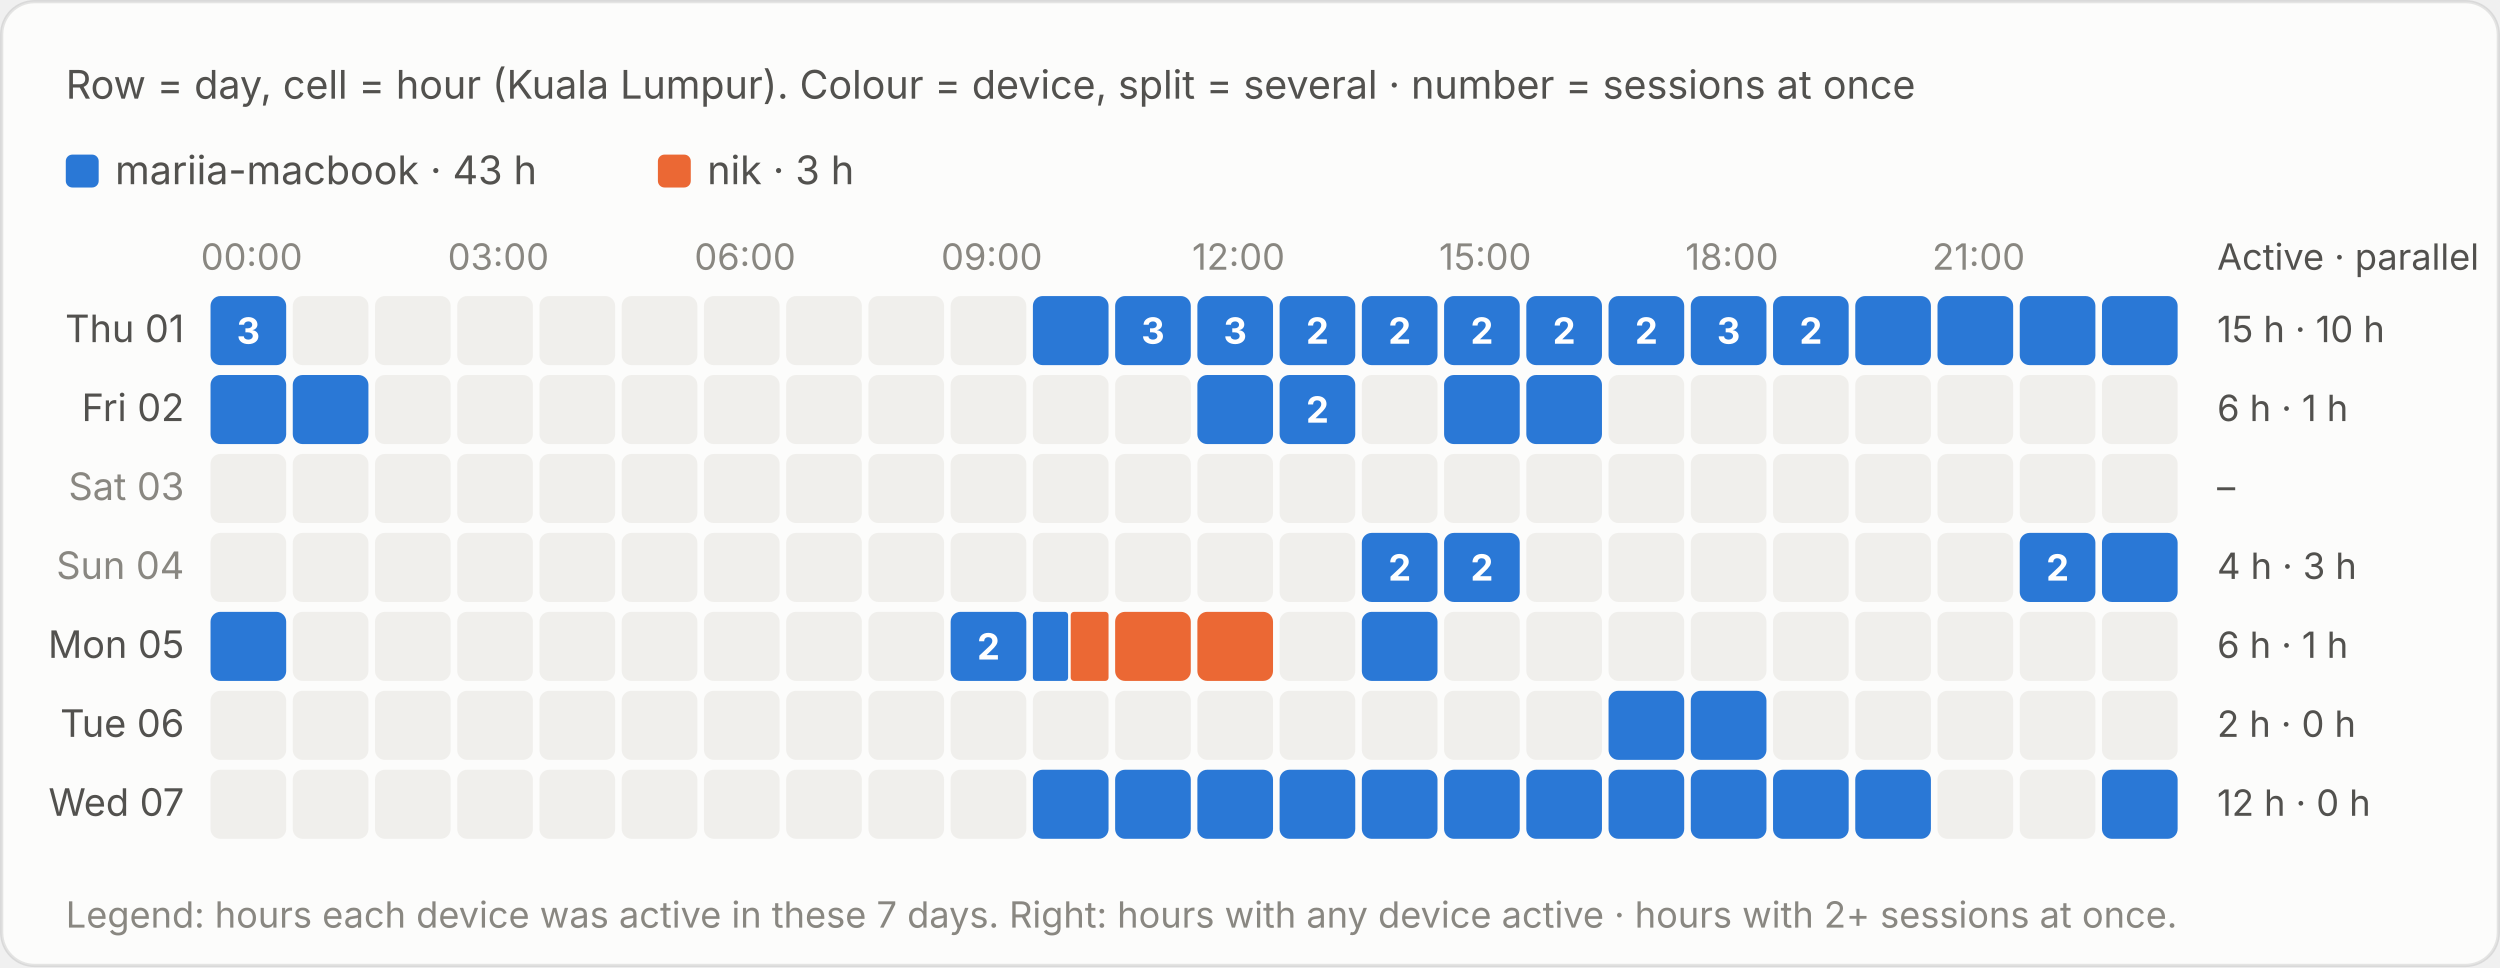
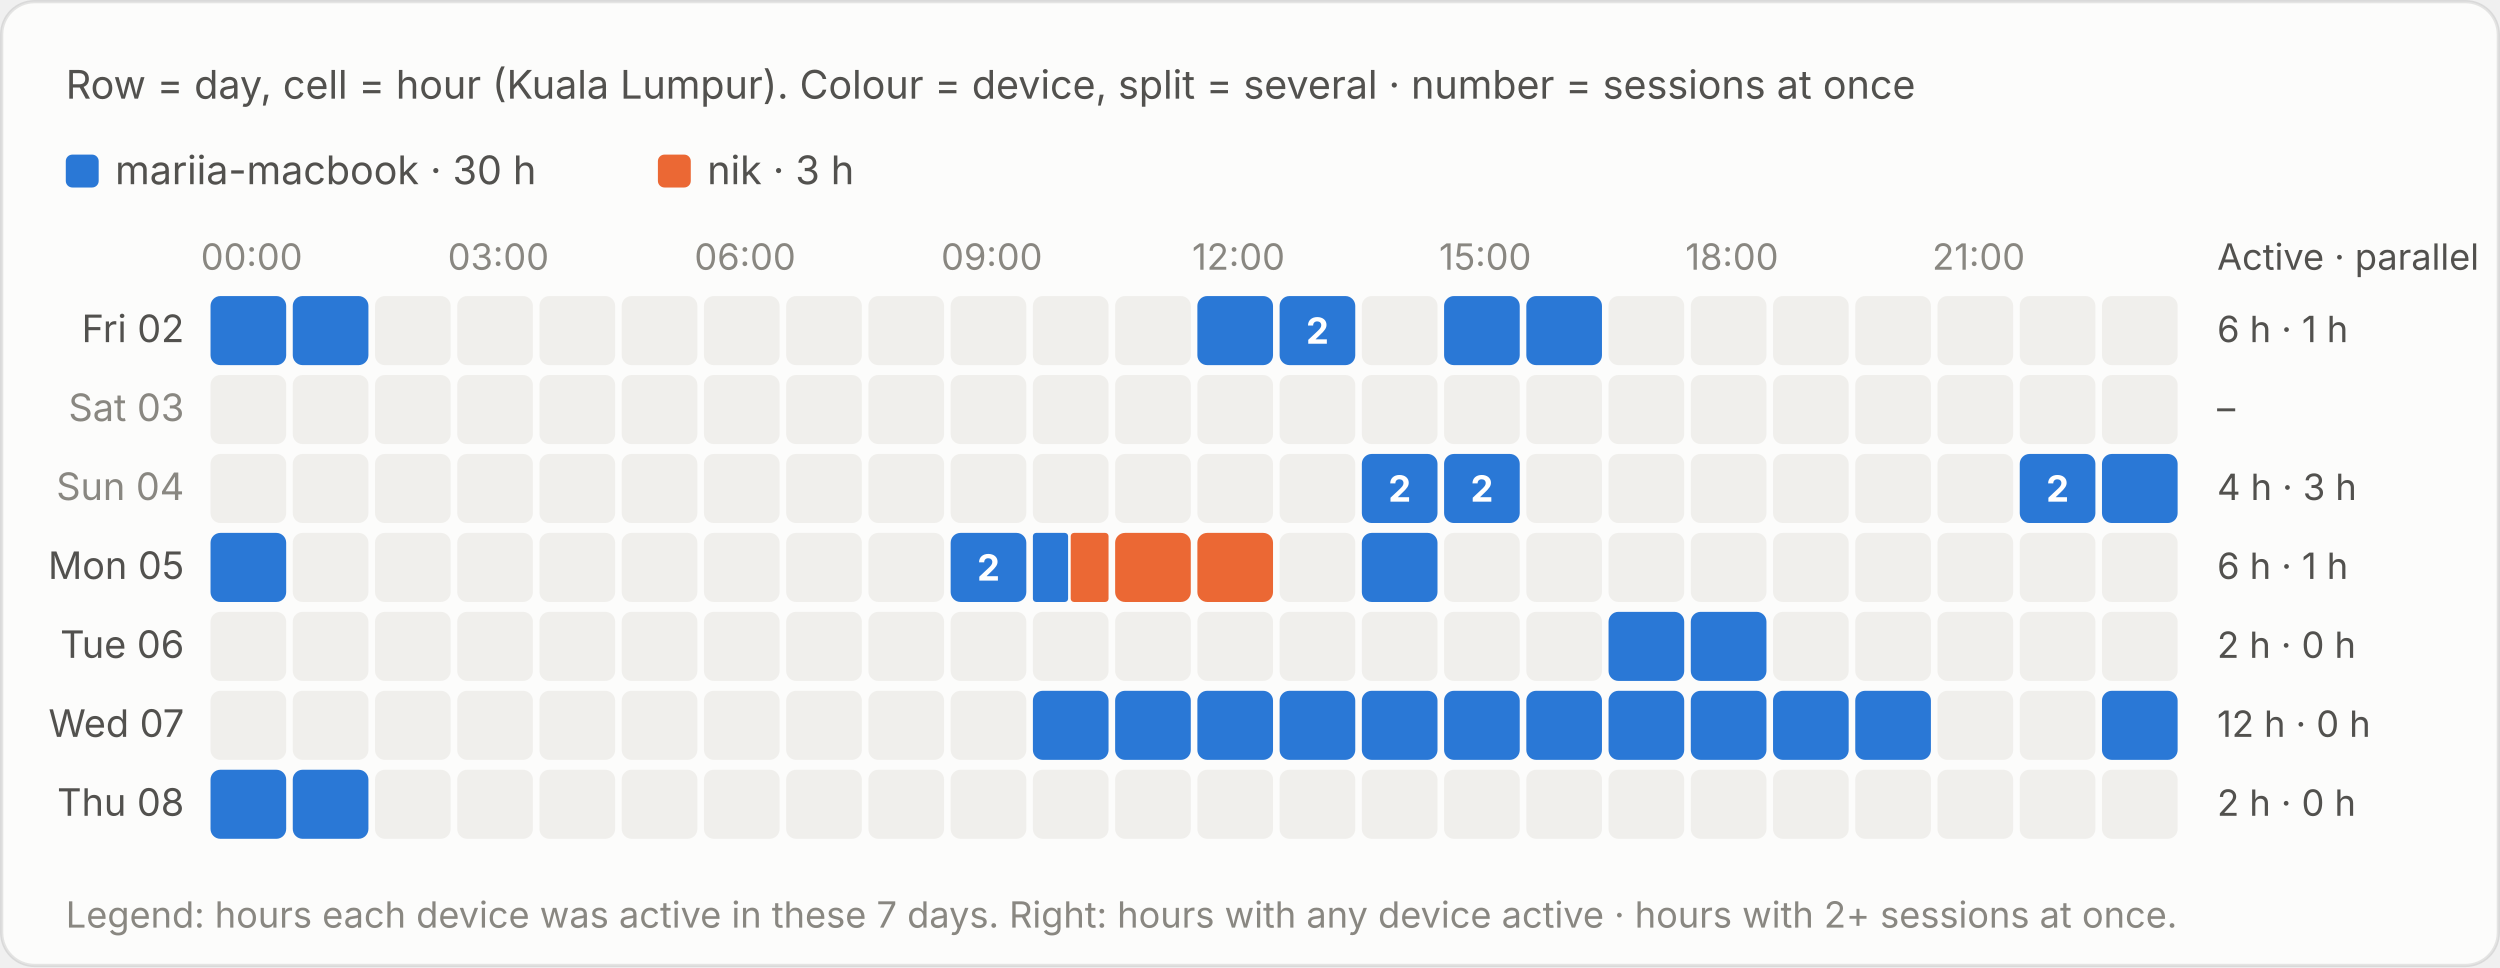
<svg xmlns="http://www.w3.org/2000/svg" viewBox="0 0 760 294" width="760" height="294" role="img" aria-label="Row = day, cell = hour (Kuala Lumpur). Colour = device, split = several · number = sessions at once">
  <style>text{font-family:system-ui,-apple-system,"Segoe UI",sans-serif;font-variant-numeric:tabular-nums}.bg{fill:#fcfcfb;stroke:rgba(11,11,11,.10)}.tp{fill:#0b0b0b}.ts{fill:#52514e}.tm{fill:#898781}.grid{stroke:#e1e0d9;stroke-width:1}.base{stroke:#c3c2b7;stroke-width:1}.so{fill:#b5b3ad}.lo{stroke:#b5b3ad}.qe{fill:#f0efec}.ring{stroke:#fcfcfb}.area{fill-opacity:.1}.s0{fill:#2a78d6}.l0{stroke:#2a78d6}.s1{fill:#eb6834}.l1{stroke:#eb6834}.s2{fill:#1baf7a}.l2{stroke:#1baf7a}.s3{fill:#eda100}.l3{stroke:#eda100}.s4{fill:#e87ba4}.l4{stroke:#e87ba4}.s5{fill:#008300}.l5{stroke:#008300}.s6{fill:#4a3aa7}.l6{stroke:#4a3aa7}.s7{fill:#e34948}.l7{stroke:#e34948}.q0{fill:#cde2fb}.q1{fill:#9ec5f4}.q2{fill:#6da7ec}.q3{fill:#3987e5}.q4{fill:#256abf}.q5{fill:#184f95}.q6{fill:#0d366b}.r0{fill:#f8d4d4}.r1{fill:#ec8f8f}.r2{fill:#c42f2f}.a0{fill:#fbe3e3}.a1{fill:#f5b8b8}.a2{fill:#ec8f8f}.a3{fill:#d65252}.a4{fill:#a82525}.tq0{fill:#0b0b0b}.tq1{fill:#0b0b0b}.tq2{fill:#0b0b0b}.tq3{fill:#ffffff}.tq4{fill:#ffffff}.tq5{fill:#ffffff}.tq6{fill:#ffffff}.tr0{fill:#0b0b0b}.tr1{fill:#0b0b0b}.tr2{fill:#ffffff}.ta0{fill:#0b0b0b}.ta1{fill:#0b0b0b}.ta2{fill:#0b0b0b}.ta3{fill:#ffffff}.ta4{fill:#ffffff}.tw{fill:#ffffff}@media (prefers-color-scheme:dark){.bg{fill:#1a1a19;stroke:rgba(255,255,255,.10)}.tp{fill:#fff}.ts{fill:#c3c2b7}.tm{fill:#898781}.grid{stroke:#2c2c2a}.base{stroke:#383835}.so{fill:#5c5b57}.lo{stroke:#5c5b57}.qe{fill:#262624}.ring{stroke:#1a1a19}.s0{fill:#3987e5}.l0{stroke:#3987e5}.s1{fill:#d95926}.l1{stroke:#d95926}.s2{fill:#199e70}.l2{stroke:#199e70}.s3{fill:#c98500}.l3{stroke:#c98500}.s4{fill:#d55181}.l4{stroke:#d55181}.s5{fill:#008300}.l5{stroke:#008300}.s6{fill:#9085e9}.l6{stroke:#9085e9}.s7{fill:#e66767}.l7{stroke:#e66767}.q0{fill:#16263a}.q1{fill:#123a66}.q2{fill:#184f95}.q3{fill:#256abf}.q4{fill:#3987e5}.q5{fill:#6da7ec}.q6{fill:#b7d3f6}.r0{fill:#4a2023}.r1{fill:#8c2c2f}.r2{fill:#e25555}.a0{fill:#3a1a1c}.a1{fill:#5e2427}.a2{fill:#8c2c2f}.a3{fill:#c43c3f}.a4{fill:#f07070}.tq0{fill:#ffffff}.tq1{fill:#ffffff}.tq2{fill:#ffffff}.tq3{fill:#ffffff}.tq4{fill:#ffffff}.tq5{fill:#0b0b0b}.tq6{fill:#0b0b0b}.tr0{fill:#ffffff}.tr1{fill:#ffffff}.tr2{fill:#ffffff}.ta0{fill:#ffffff}.ta1{fill:#ffffff}.ta2{fill:#ffffff}.ta3{fill:#ffffff}.ta4{fill:#0b0b0b}.tw{fill:#ffffff}}</style>
  <rect class="bg" x=".5" y=".5" width="759" height="293" rx="10" />
  <text class="ts" x="20" y="30" font-size="12">Row = day, cell = hour (Kuala Lumpur). Colour = device, split = several · number = sessions at once</text>
  <g transform="translate(0,-20)">
    <rect class="s0" x="20.0" y="67" width="10" height="10" rx="2" />
-     <text class="ts" x="35.0" y="76" font-size="12">mariia-macbook · 43 h</text>
+     <text class="ts" x="35.0" y="76" font-size="12">mariia-macbook · 30 h</text>
    <rect class="s1" x="200.0" y="67" width="10" height="10" rx="2" />
    <text class="ts" x="215.0" y="76" font-size="12">nik · 3 h</text>
    <text class="tm" x="76.5" y="102" font-size="11" text-anchor="middle">00:00</text>
    <text class="tm" x="151.5" y="102" font-size="11" text-anchor="middle">03:00</text>
    <text class="tm" x="226.5" y="102" font-size="11" text-anchor="middle">06:00</text>
    <text class="tm" x="301.5" y="102" font-size="11" text-anchor="middle">09:00</text>
    <text class="tm" x="376.5" y="102" font-size="11" text-anchor="middle">12:00</text>
    <text class="tm" x="451.5" y="102" font-size="11" text-anchor="middle">15:00</text>
    <text class="tm" x="526.5" y="102" font-size="11" text-anchor="middle">18:00</text>
    <text class="tm" x="601.5" y="102" font-size="11" text-anchor="middle">21:00</text>
    <text class="ts" x="674" y="102" font-size="11">Active · parallel</text>
-     <text class="ts" x="56" y="124.0" font-size="11.5" text-anchor="end">Thu 01</text>
+     <text class="ts" x="56" y="124.0" font-size="11.5" text-anchor="end">Fri 02</text>
    <rect class="s0" x="64.0" y="110" width="23.0" height="21" rx="3" />
    <rect x="64.0" y="110" width="23" height="21" fill="transparent" />
-     <text class="tw" x="75.5" y="124.5" font-size="11" font-weight="700" text-anchor="middle">3</text>
-     <rect class="qe" x="89.0" y="110" width="23" height="21" rx="3" />
+     <rect class="s0" x="89.0" y="110" width="23.0" height="21" rx="3" />
+     <rect x="89.0" y="110" width="23" height="21" fill="transparent" />
    <rect class="qe" x="114.0" y="110" width="23" height="21" rx="3" />
    <rect class="qe" x="139.0" y="110" width="23" height="21" rx="3" />
    <rect class="qe" x="164.0" y="110" width="23" height="21" rx="3" />
    <rect class="qe" x="189.0" y="110" width="23" height="21" rx="3" />
    <rect class="qe" x="214.0" y="110" width="23" height="21" rx="3" />
    <rect class="qe" x="239.0" y="110" width="23" height="21" rx="3" />
    <rect class="qe" x="264.0" y="110" width="23" height="21" rx="3" />
    <rect class="qe" x="289.0" y="110" width="23" height="21" rx="3" />
-     <rect class="s0" x="314.0" y="110" width="23.0" height="21" rx="3" />
-     <rect x="314.0" y="110" width="23" height="21" fill="transparent" />
-     <rect class="s0" x="339.0" y="110" width="23.0" height="21" rx="3" />
-     <rect x="339.0" y="110" width="23" height="21" fill="transparent" />
-     <text class="tw" x="350.5" y="124.5" font-size="11" font-weight="700" text-anchor="middle">3</text>
+     <rect class="qe" x="314.0" y="110" width="23" height="21" rx="3" />
+     <rect class="qe" x="339.0" y="110" width="23" height="21" rx="3" />
    <rect class="s0" x="364.0" y="110" width="23.0" height="21" rx="3" />
    <rect x="364.0" y="110" width="23" height="21" fill="transparent" />
-     <text class="tw" x="375.5" y="124.5" font-size="11" font-weight="700" text-anchor="middle">3</text>
    <rect class="s0" x="389.0" y="110" width="23.0" height="21" rx="3" />
    <rect x="389.0" y="110" width="23" height="21" fill="transparent" />
    <text class="tw" x="400.5" y="124.5" font-size="11" font-weight="700" text-anchor="middle">2</text>
-     <rect class="s0" x="414.0" y="110" width="23.0" height="21" rx="3" />
-     <rect x="414.0" y="110" width="23" height="21" fill="transparent" />
-     <text class="tw" x="425.5" y="124.5" font-size="11" font-weight="700" text-anchor="middle">2</text>
+     <rect class="qe" x="414.0" y="110" width="23" height="21" rx="3" />
    <rect class="s0" x="439.0" y="110" width="23.0" height="21" rx="3" />
    <rect x="439.0" y="110" width="23" height="21" fill="transparent" />
-     <text class="tw" x="450.5" y="124.5" font-size="11" font-weight="700" text-anchor="middle">2</text>
    <rect class="s0" x="464.0" y="110" width="23.0" height="21" rx="3" />
    <rect x="464.0" y="110" width="23" height="21" fill="transparent" />
-     <text class="tw" x="475.5" y="124.5" font-size="11" font-weight="700" text-anchor="middle">2</text>
-     <rect class="s0" x="489.0" y="110" width="23.0" height="21" rx="3" />
-     <rect x="489.0" y="110" width="23" height="21" fill="transparent" />
-     <text class="tw" x="500.5" y="124.5" font-size="11" font-weight="700" text-anchor="middle">2</text>
-     <rect class="s0" x="514.0" y="110" width="23.0" height="21" rx="3" />
-     <rect x="514.0" y="110" width="23" height="21" fill="transparent" />
-     <text class="tw" x="525.5" y="124.5" font-size="11" font-weight="700" text-anchor="middle">3</text>
-     <rect class="s0" x="539.0" y="110" width="23.0" height="21" rx="3" />
-     <rect x="539.0" y="110" width="23" height="21" fill="transparent" />
-     <text class="tw" x="550.5" y="124.5" font-size="11" font-weight="700" text-anchor="middle">2</text>
-     <rect class="s0" x="564.0" y="110" width="23.0" height="21" rx="3" />
-     <rect x="564.0" y="110" width="23" height="21" fill="transparent" />
-     <rect class="s0" x="589.0" y="110" width="23.0" height="21" rx="3" />
-     <rect x="589.0" y="110" width="23" height="21" fill="transparent" />
-     <rect class="s0" x="614.0" y="110" width="23.0" height="21" rx="3" />
-     <rect x="614.0" y="110" width="23" height="21" fill="transparent" />
-     <rect class="s0" x="639.0" y="110" width="23.0" height="21" rx="3" />
-     <rect x="639.0" y="110" width="23" height="21" fill="transparent" />
-     <text class="ts" x="674" y="124.0" font-size="11">15 h · 10 h</text>
-     <text class="ts" x="56" y="148.0" font-size="11.5" text-anchor="end">Fri 02</text>
-     <rect class="s0" x="64.0" y="134" width="23.0" height="21" rx="3" />
-     <rect x="64.0" y="134" width="23" height="21" fill="transparent" />
-     <rect class="s0" x="89.0" y="134" width="23.0" height="21" rx="3" />
-     <rect x="89.0" y="134" width="23" height="21" fill="transparent" />
+     <rect class="qe" x="489.0" y="110" width="23" height="21" rx="3" />
+     <rect class="qe" x="514.0" y="110" width="23" height="21" rx="3" />
+     <rect class="qe" x="539.0" y="110" width="23" height="21" rx="3" />
+     <rect class="qe" x="564.0" y="110" width="23" height="21" rx="3" />
+     <rect class="qe" x="589.0" y="110" width="23" height="21" rx="3" />
+     <rect class="qe" x="614.0" y="110" width="23" height="21" rx="3" />
+     <rect class="qe" x="639.0" y="110" width="23" height="21" rx="3" />
+     <text class="ts" x="674" y="124.0" font-size="11">6 h · 1 h</text>
+     <text class="tm" x="56" y="148.0" font-size="11.5" text-anchor="end">Sat 03</text>
+     <rect class="qe" x="64.0" y="134" width="23" height="21" rx="3" />
+     <rect class="qe" x="89.0" y="134" width="23" height="21" rx="3" />
    <rect class="qe" x="114.0" y="134" width="23" height="21" rx="3" />
    <rect class="qe" x="139.0" y="134" width="23" height="21" rx="3" />
    <rect class="qe" x="164.0" y="134" width="23" height="21" rx="3" />
    <rect class="qe" x="189.0" y="134" width="23" height="21" rx="3" />
    <rect class="qe" x="214.0" y="134" width="23" height="21" rx="3" />
    <rect class="qe" x="239.0" y="134" width="23" height="21" rx="3" />
    <rect class="qe" x="264.0" y="134" width="23" height="21" rx="3" />
    <rect class="qe" x="289.0" y="134" width="23" height="21" rx="3" />
    <rect class="qe" x="314.0" y="134" width="23" height="21" rx="3" />
    <rect class="qe" x="339.0" y="134" width="23" height="21" rx="3" />
-     <rect class="s0" x="364.0" y="134" width="23.0" height="21" rx="3" />
-     <rect x="364.0" y="134" width="23" height="21" fill="transparent" />
-     <rect class="s0" x="389.0" y="134" width="23.0" height="21" rx="3" />
-     <rect x="389.0" y="134" width="23" height="21" fill="transparent" />
-     <text class="tw" x="400.5" y="148.5" font-size="11" font-weight="700" text-anchor="middle">2</text>
+     <rect class="qe" x="364.0" y="134" width="23" height="21" rx="3" />
+     <rect class="qe" x="389.0" y="134" width="23" height="21" rx="3" />
    <rect class="qe" x="414.0" y="134" width="23" height="21" rx="3" />
-     <rect class="s0" x="439.0" y="134" width="23.0" height="21" rx="3" />
-     <rect x="439.0" y="134" width="23" height="21" fill="transparent" />
-     <rect class="s0" x="464.0" y="134" width="23.0" height="21" rx="3" />
-     <rect x="464.0" y="134" width="23" height="21" fill="transparent" />
+     <rect class="qe" x="439.0" y="134" width="23" height="21" rx="3" />
+     <rect class="qe" x="464.0" y="134" width="23" height="21" rx="3" />
    <rect class="qe" x="489.0" y="134" width="23" height="21" rx="3" />
    <rect class="qe" x="514.0" y="134" width="23" height="21" rx="3" />
    <rect class="qe" x="539.0" y="134" width="23" height="21" rx="3" />
    <rect class="qe" x="564.0" y="134" width="23" height="21" rx="3" />
    <rect class="qe" x="589.0" y="134" width="23" height="21" rx="3" />
    <rect class="qe" x="614.0" y="134" width="23" height="21" rx="3" />
    <rect class="qe" x="639.0" y="134" width="23" height="21" rx="3" />
-     <text class="ts" x="674" y="148.0" font-size="11">6 h · 1 h</text>
-     <text class="tm" x="56" y="172.0" font-size="11.5" text-anchor="end">Sat 03</text>
+     <text class="ts" x="674" y="148.0" font-size="11">–</text>
+     <text class="tm" x="56" y="172.0" font-size="11.5" text-anchor="end">Sun 04</text>
    <rect class="qe" x="64.0" y="158" width="23" height="21" rx="3" />
    <rect class="qe" x="89.0" y="158" width="23" height="21" rx="3" />
    <rect class="qe" x="114.0" y="158" width="23" height="21" rx="3" />
    <rect class="qe" x="139.0" y="158" width="23" height="21" rx="3" />
    <rect class="qe" x="164.0" y="158" width="23" height="21" rx="3" />
    <rect class="qe" x="189.0" y="158" width="23" height="21" rx="3" />
    <rect class="qe" x="214.0" y="158" width="23" height="21" rx="3" />
    <rect class="qe" x="239.0" y="158" width="23" height="21" rx="3" />
    <rect class="qe" x="264.0" y="158" width="23" height="21" rx="3" />
    <rect class="qe" x="289.0" y="158" width="23" height="21" rx="3" />
    <rect class="qe" x="314.0" y="158" width="23" height="21" rx="3" />
    <rect class="qe" x="339.0" y="158" width="23" height="21" rx="3" />
    <rect class="qe" x="364.0" y="158" width="23" height="21" rx="3" />
    <rect class="qe" x="389.0" y="158" width="23" height="21" rx="3" />
-     <rect class="qe" x="414.0" y="158" width="23" height="21" rx="3" />
-     <rect class="qe" x="439.0" y="158" width="23" height="21" rx="3" />
+     <rect class="s0" x="414.0" y="158" width="23.0" height="21" rx="3" />
+     <rect x="414.0" y="158" width="23" height="21" fill="transparent" />
+     <text class="tw" x="425.5" y="172.5" font-size="11" font-weight="700" text-anchor="middle">2</text>
+     <rect class="s0" x="439.0" y="158" width="23.0" height="21" rx="3" />
+     <rect x="439.0" y="158" width="23" height="21" fill="transparent" />
+     <text class="tw" x="450.5" y="172.5" font-size="11" font-weight="700" text-anchor="middle">2</text>
    <rect class="qe" x="464.0" y="158" width="23" height="21" rx="3" />
    <rect class="qe" x="489.0" y="158" width="23" height="21" rx="3" />
    <rect class="qe" x="514.0" y="158" width="23" height="21" rx="3" />
    <rect class="qe" x="539.0" y="158" width="23" height="21" rx="3" />
    <rect class="qe" x="564.0" y="158" width="23" height="21" rx="3" />
    <rect class="qe" x="589.0" y="158" width="23" height="21" rx="3" />
-     <rect class="qe" x="614.0" y="158" width="23" height="21" rx="3" />
-     <rect class="qe" x="639.0" y="158" width="23" height="21" rx="3" />
-     <text class="ts" x="674" y="172.0" font-size="11">–</text>
-     <text class="tm" x="56" y="196.0" font-size="11.5" text-anchor="end">Sun 04</text>
-     <rect class="qe" x="64.0" y="182" width="23" height="21" rx="3" />
+     <rect class="s0" x="614.0" y="158" width="23.0" height="21" rx="3" />
+     <rect x="614.0" y="158" width="23" height="21" fill="transparent" />
+     <text class="tw" x="625.5" y="172.5" font-size="11" font-weight="700" text-anchor="middle">2</text>
+     <rect class="s0" x="639.0" y="158" width="23.0" height="21" rx="3" />
+     <rect x="639.0" y="158" width="23" height="21" fill="transparent" />
+     <text class="ts" x="674" y="172.0" font-size="11">4 h · 3 h</text>
+     <text class="ts" x="56" y="196.0" font-size="11.5" text-anchor="end">Mon 05</text>
+     <rect class="s0" x="64.0" y="182" width="23.0" height="21" rx="3" />
+     <rect x="64.0" y="182" width="23" height="21" fill="transparent" />
    <rect class="qe" x="89.0" y="182" width="23" height="21" rx="3" />
    <rect class="qe" x="114.0" y="182" width="23" height="21" rx="3" />
    <rect class="qe" x="139.0" y="182" width="23" height="21" rx="3" />
    <rect class="qe" x="164.0" y="182" width="23" height="21" rx="3" />
    <rect class="qe" x="189.0" y="182" width="23" height="21" rx="3" />
    <rect class="qe" x="214.0" y="182" width="23" height="21" rx="3" />
    <rect class="qe" x="239.0" y="182" width="23" height="21" rx="3" />
    <rect class="qe" x="264.0" y="182" width="23" height="21" rx="3" />
-     <rect class="qe" x="289.0" y="182" width="23" height="21" rx="3" />
-     <rect class="qe" x="314.0" y="182" width="23" height="21" rx="3" />
-     <rect class="qe" x="339.0" y="182" width="23" height="21" rx="3" />
-     <rect class="qe" x="364.0" y="182" width="23" height="21" rx="3" />
+     <rect class="s0" x="289.0" y="182" width="23.0" height="21" rx="3" />
+     <rect x="289.0" y="182" width="23" height="21" fill="transparent" />
+     <text class="tw" x="300.5" y="196.5" font-size="11" font-weight="700" text-anchor="middle">2</text>
+     <rect class="s0" x="314.0" y="182" width="10.7" height="21" rx="1" />
+     <rect class="s1" x="325.5" y="182" width="11.5" height="21" rx="1" />
+     <rect x="314.0" y="182" width="23" height="21" fill="transparent" />
+     <rect class="s1" x="339.0" y="182" width="23.0" height="21" rx="3" />
+     <rect x="339.0" y="182" width="23" height="21" fill="transparent" />
+     <rect class="s1" x="364.0" y="182" width="23.0" height="21" rx="3" />
+     <rect x="364.0" y="182" width="23" height="21" fill="transparent" />
    <rect class="qe" x="389.0" y="182" width="23" height="21" rx="3" />
    <rect class="s0" x="414.0" y="182" width="23.0" height="21" rx="3" />
    <rect x="414.0" y="182" width="23" height="21" fill="transparent" />
-     <text class="tw" x="425.5" y="196.5" font-size="11" font-weight="700" text-anchor="middle">2</text>
-     <rect class="s0" x="439.0" y="182" width="23.0" height="21" rx="3" />
-     <rect x="439.0" y="182" width="23" height="21" fill="transparent" />
-     <text class="tw" x="450.5" y="196.5" font-size="11" font-weight="700" text-anchor="middle">2</text>
+     <rect class="qe" x="439.0" y="182" width="23" height="21" rx="3" />
    <rect class="qe" x="464.0" y="182" width="23" height="21" rx="3" />
    <rect class="qe" x="489.0" y="182" width="23" height="21" rx="3" />
    <rect class="qe" x="514.0" y="182" width="23" height="21" rx="3" />
    <rect class="qe" x="539.0" y="182" width="23" height="21" rx="3" />
    <rect class="qe" x="564.0" y="182" width="23" height="21" rx="3" />
    <rect class="qe" x="589.0" y="182" width="23" height="21" rx="3" />
-     <rect class="s0" x="614.0" y="182" width="23.0" height="21" rx="3" />
-     <rect x="614.0" y="182" width="23" height="21" fill="transparent" />
-     <text class="tw" x="625.5" y="196.5" font-size="11" font-weight="700" text-anchor="middle">2</text>
-     <rect class="s0" x="639.0" y="182" width="23.0" height="21" rx="3" />
-     <rect x="639.0" y="182" width="23" height="21" fill="transparent" />
-     <text class="ts" x="674" y="196.0" font-size="11">4 h · 3 h</text>
-     <text class="ts" x="56" y="220.0" font-size="11.5" text-anchor="end">Mon 05</text>
-     <rect class="s0" x="64.0" y="206" width="23.0" height="21" rx="3" />
-     <rect x="64.0" y="206" width="23" height="21" fill="transparent" />
+     <rect class="qe" x="614.0" y="182" width="23" height="21" rx="3" />
+     <rect class="qe" x="639.0" y="182" width="23" height="21" rx="3" />
+     <text class="ts" x="674" y="196.0" font-size="11">6 h · 1 h</text>
+     <text class="ts" x="56" y="220.0" font-size="11.5" text-anchor="end">Tue 06</text>
+     <rect class="qe" x="64.0" y="206" width="23" height="21" rx="3" />
    <rect class="qe" x="89.0" y="206" width="23" height="21" rx="3" />
    <rect class="qe" x="114.0" y="206" width="23" height="21" rx="3" />
    <rect class="qe" x="139.0" y="206" width="23" height="21" rx="3" />
    <rect class="qe" x="164.0" y="206" width="23" height="21" rx="3" />
    <rect class="qe" x="189.0" y="206" width="23" height="21" rx="3" />
    <rect class="qe" x="214.0" y="206" width="23" height="21" rx="3" />
    <rect class="qe" x="239.0" y="206" width="23" height="21" rx="3" />
    <rect class="qe" x="264.0" y="206" width="23" height="21" rx="3" />
-     <rect class="s0" x="289.0" y="206" width="23.0" height="21" rx="3" />
-     <rect x="289.0" y="206" width="23" height="21" fill="transparent" />
-     <text class="tw" x="300.5" y="220.5" font-size="11" font-weight="700" text-anchor="middle">2</text>
-     <rect class="s0" x="314.0" y="206" width="10.7" height="21" rx="1" />
-     <rect class="s1" x="325.5" y="206" width="11.5" height="21" rx="1" />
-     <rect x="314.0" y="206" width="23" height="21" fill="transparent" />
-     <rect class="s1" x="339.0" y="206" width="23.0" height="21" rx="3" />
-     <rect x="339.0" y="206" width="23" height="21" fill="transparent" />
-     <rect class="s1" x="364.0" y="206" width="23.0" height="21" rx="3" />
-     <rect x="364.0" y="206" width="23" height="21" fill="transparent" />
+     <rect class="qe" x="289.0" y="206" width="23" height="21" rx="3" />
+     <rect class="qe" x="314.0" y="206" width="23" height="21" rx="3" />
+     <rect class="qe" x="339.0" y="206" width="23" height="21" rx="3" />
+     <rect class="qe" x="364.0" y="206" width="23" height="21" rx="3" />
    <rect class="qe" x="389.0" y="206" width="23" height="21" rx="3" />
-     <rect class="s0" x="414.0" y="206" width="23.0" height="21" rx="3" />
-     <rect x="414.0" y="206" width="23" height="21" fill="transparent" />
+     <rect class="qe" x="414.0" y="206" width="23" height="21" rx="3" />
    <rect class="qe" x="439.0" y="206" width="23" height="21" rx="3" />
    <rect class="qe" x="464.0" y="206" width="23" height="21" rx="3" />
-     <rect class="qe" x="489.0" y="206" width="23" height="21" rx="3" />
-     <rect class="qe" x="514.0" y="206" width="23" height="21" rx="3" />
+     <rect class="s0" x="489.0" y="206" width="23.0" height="21" rx="3" />
+     <rect x="489.0" y="206" width="23" height="21" fill="transparent" />
+     <rect class="s0" x="514.0" y="206" width="23.0" height="21" rx="3" />
+     <rect x="514.0" y="206" width="23" height="21" fill="transparent" />
    <rect class="qe" x="539.0" y="206" width="23" height="21" rx="3" />
    <rect class="qe" x="564.0" y="206" width="23" height="21" rx="3" />
    <rect class="qe" x="589.0" y="206" width="23" height="21" rx="3" />
    <rect class="qe" x="614.0" y="206" width="23" height="21" rx="3" />
    <rect class="qe" x="639.0" y="206" width="23" height="21" rx="3" />
-     <text class="ts" x="674" y="220.0" font-size="11">6 h · 1 h</text>
-     <text class="ts" x="56" y="244.0" font-size="11.5" text-anchor="end">Tue 06</text>
+     <text class="ts" x="674" y="220.0" font-size="11">2 h · 0 h</text>
+     <text class="ts" x="56" y="244.0" font-size="11.5" text-anchor="end">Wed 07</text>
    <rect class="qe" x="64.0" y="230" width="23" height="21" rx="3" />
    <rect class="qe" x="89.0" y="230" width="23" height="21" rx="3" />
    <rect class="qe" x="114.0" y="230" width="23" height="21" rx="3" />
    <rect class="qe" x="139.0" y="230" width="23" height="21" rx="3" />
    <rect class="qe" x="164.0" y="230" width="23" height="21" rx="3" />
    <rect class="qe" x="189.0" y="230" width="23" height="21" rx="3" />
    <rect class="qe" x="214.0" y="230" width="23" height="21" rx="3" />
    <rect class="qe" x="239.0" y="230" width="23" height="21" rx="3" />
    <rect class="qe" x="264.0" y="230" width="23" height="21" rx="3" />
    <rect class="qe" x="289.0" y="230" width="23" height="21" rx="3" />
-     <rect class="qe" x="314.0" y="230" width="23" height="21" rx="3" />
-     <rect class="qe" x="339.0" y="230" width="23" height="21" rx="3" />
-     <rect class="qe" x="364.0" y="230" width="23" height="21" rx="3" />
-     <rect class="qe" x="389.0" y="230" width="23" height="21" rx="3" />
-     <rect class="qe" x="414.0" y="230" width="23" height="21" rx="3" />
-     <rect class="qe" x="439.0" y="230" width="23" height="21" rx="3" />
-     <rect class="qe" x="464.0" y="230" width="23" height="21" rx="3" />
+     <rect class="s0" x="314.0" y="230" width="23.0" height="21" rx="3" />
+     <rect x="314.0" y="230" width="23" height="21" fill="transparent" />
+     <rect class="s0" x="339.0" y="230" width="23.0" height="21" rx="3" />
+     <rect x="339.0" y="230" width="23" height="21" fill="transparent" />
+     <rect class="s0" x="364.0" y="230" width="23.0" height="21" rx="3" />
+     <rect x="364.0" y="230" width="23" height="21" fill="transparent" />
+     <rect class="s0" x="389.0" y="230" width="23.0" height="21" rx="3" />
+     <rect x="389.0" y="230" width="23" height="21" fill="transparent" />
+     <rect class="s0" x="414.0" y="230" width="23.0" height="21" rx="3" />
+     <rect x="414.0" y="230" width="23" height="21" fill="transparent" />
+     <rect class="s0" x="439.0" y="230" width="23.0" height="21" rx="3" />
+     <rect x="439.0" y="230" width="23" height="21" fill="transparent" />
+     <rect class="s0" x="464.0" y="230" width="23.0" height="21" rx="3" />
+     <rect x="464.0" y="230" width="23" height="21" fill="transparent" />
    <rect class="s0" x="489.0" y="230" width="23.0" height="21" rx="3" />
    <rect x="489.0" y="230" width="23" height="21" fill="transparent" />
    <rect class="s0" x="514.0" y="230" width="23.0" height="21" rx="3" />
    <rect x="514.0" y="230" width="23" height="21" fill="transparent" />
-     <rect class="qe" x="539.0" y="230" width="23" height="21" rx="3" />
-     <rect class="qe" x="564.0" y="230" width="23" height="21" rx="3" />
+     <rect class="s0" x="539.0" y="230" width="23.0" height="21" rx="3" />
+     <rect x="539.0" y="230" width="23" height="21" fill="transparent" />
+     <rect class="s0" x="564.0" y="230" width="23.0" height="21" rx="3" />
+     <rect x="564.0" y="230" width="23" height="21" fill="transparent" />
    <rect class="qe" x="589.0" y="230" width="23" height="21" rx="3" />
    <rect class="qe" x="614.0" y="230" width="23" height="21" rx="3" />
-     <rect class="qe" x="639.0" y="230" width="23" height="21" rx="3" />
-     <text class="ts" x="674" y="244.0" font-size="11">2 h · 0 h</text>
-     <text class="ts" x="56" y="268.0" font-size="11.5" text-anchor="end">Wed 07</text>
-     <rect class="qe" x="64.0" y="254" width="23" height="21" rx="3" />
-     <rect class="qe" x="89.0" y="254" width="23" height="21" rx="3" />
+     <rect class="s0" x="639.0" y="230" width="23.0" height="21" rx="3" />
+     <rect x="639.0" y="230" width="23" height="21" fill="transparent" />
+     <text class="ts" x="674" y="244.0" font-size="11">12 h · 0 h</text>
+     <text class="ts" x="56" y="268.0" font-size="11.5" text-anchor="end">Thu 08</text>
+     <rect class="s0" x="64.0" y="254" width="23.0" height="21" rx="3" />
+     <rect x="64.0" y="254" width="23" height="21" fill="transparent" />
+     <rect class="s0" x="89.0" y="254" width="23.0" height="21" rx="3" />
+     <rect x="89.0" y="254" width="23" height="21" fill="transparent" />
    <rect class="qe" x="114.0" y="254" width="23" height="21" rx="3" />
    <rect class="qe" x="139.0" y="254" width="23" height="21" rx="3" />
    <rect class="qe" x="164.0" y="254" width="23" height="21" rx="3" />
    <rect class="qe" x="189.0" y="254" width="23" height="21" rx="3" />
    <rect class="qe" x="214.0" y="254" width="23" height="21" rx="3" />
    <rect class="qe" x="239.0" y="254" width="23" height="21" rx="3" />
    <rect class="qe" x="264.0" y="254" width="23" height="21" rx="3" />
    <rect class="qe" x="289.0" y="254" width="23" height="21" rx="3" />
-     <rect class="s0" x="314.0" y="254" width="23.0" height="21" rx="3" />
-     <rect x="314.0" y="254" width="23" height="21" fill="transparent" />
-     <rect class="s0" x="339.0" y="254" width="23.0" height="21" rx="3" />
-     <rect x="339.0" y="254" width="23" height="21" fill="transparent" />
-     <rect class="s0" x="364.0" y="254" width="23.0" height="21" rx="3" />
-     <rect x="364.0" y="254" width="23" height="21" fill="transparent" />
-     <rect class="s0" x="389.0" y="254" width="23.0" height="21" rx="3" />
-     <rect x="389.0" y="254" width="23" height="21" fill="transparent" />
-     <rect class="s0" x="414.0" y="254" width="23.0" height="21" rx="3" />
-     <rect x="414.0" y="254" width="23" height="21" fill="transparent" />
-     <rect class="s0" x="439.0" y="254" width="23.0" height="21" rx="3" />
-     <rect x="439.0" y="254" width="23" height="21" fill="transparent" />
-     <rect class="s0" x="464.0" y="254" width="23.0" height="21" rx="3" />
-     <rect x="464.0" y="254" width="23" height="21" fill="transparent" />
-     <rect class="s0" x="489.0" y="254" width="23.0" height="21" rx="3" />
-     <rect x="489.0" y="254" width="23" height="21" fill="transparent" />
-     <rect class="s0" x="514.0" y="254" width="23.0" height="21" rx="3" />
-     <rect x="514.0" y="254" width="23" height="21" fill="transparent" />
-     <rect class="s0" x="539.0" y="254" width="23.0" height="21" rx="3" />
-     <rect x="539.0" y="254" width="23" height="21" fill="transparent" />
-     <rect class="s0" x="564.0" y="254" width="23.0" height="21" rx="3" />
-     <rect x="564.0" y="254" width="23" height="21" fill="transparent" />
+     <rect class="qe" x="314.0" y="254" width="23" height="21" rx="3" />
+     <rect class="qe" x="339.0" y="254" width="23" height="21" rx="3" />
+     <rect class="qe" x="364.0" y="254" width="23" height="21" rx="3" />
+     <rect class="qe" x="389.0" y="254" width="23" height="21" rx="3" />
+     <rect class="qe" x="414.0" y="254" width="23" height="21" rx="3" />
+     <rect class="qe" x="439.0" y="254" width="23" height="21" rx="3" />
+     <rect class="qe" x="464.0" y="254" width="23" height="21" rx="3" />
+     <rect class="qe" x="489.0" y="254" width="23" height="21" rx="3" />
+     <rect class="qe" x="514.0" y="254" width="23" height="21" rx="3" />
+     <rect class="qe" x="539.0" y="254" width="23" height="21" rx="3" />
+     <rect class="qe" x="564.0" y="254" width="23" height="21" rx="3" />
    <rect class="qe" x="589.0" y="254" width="23" height="21" rx="3" />
    <rect class="qe" x="614.0" y="254" width="23" height="21" rx="3" />
-     <rect class="s0" x="639.0" y="254" width="23.0" height="21" rx="3" />
-     <rect x="639.0" y="254" width="23" height="21" fill="transparent" />
-     <text class="ts" x="674" y="268.0" font-size="11">12 h · 0 h</text>
+     <rect class="qe" x="639.0" y="254" width="23" height="21" rx="3" />
+     <text class="ts" x="674" y="268.0" font-size="11">2 h · 0 h</text>
    <text class="tm" x="20" y="302" font-size="11">Legend: hours each device was active in these 7 days. Right: hours with any device active · hours with 2+ sessions at once.</text>
  </g>
</svg>
